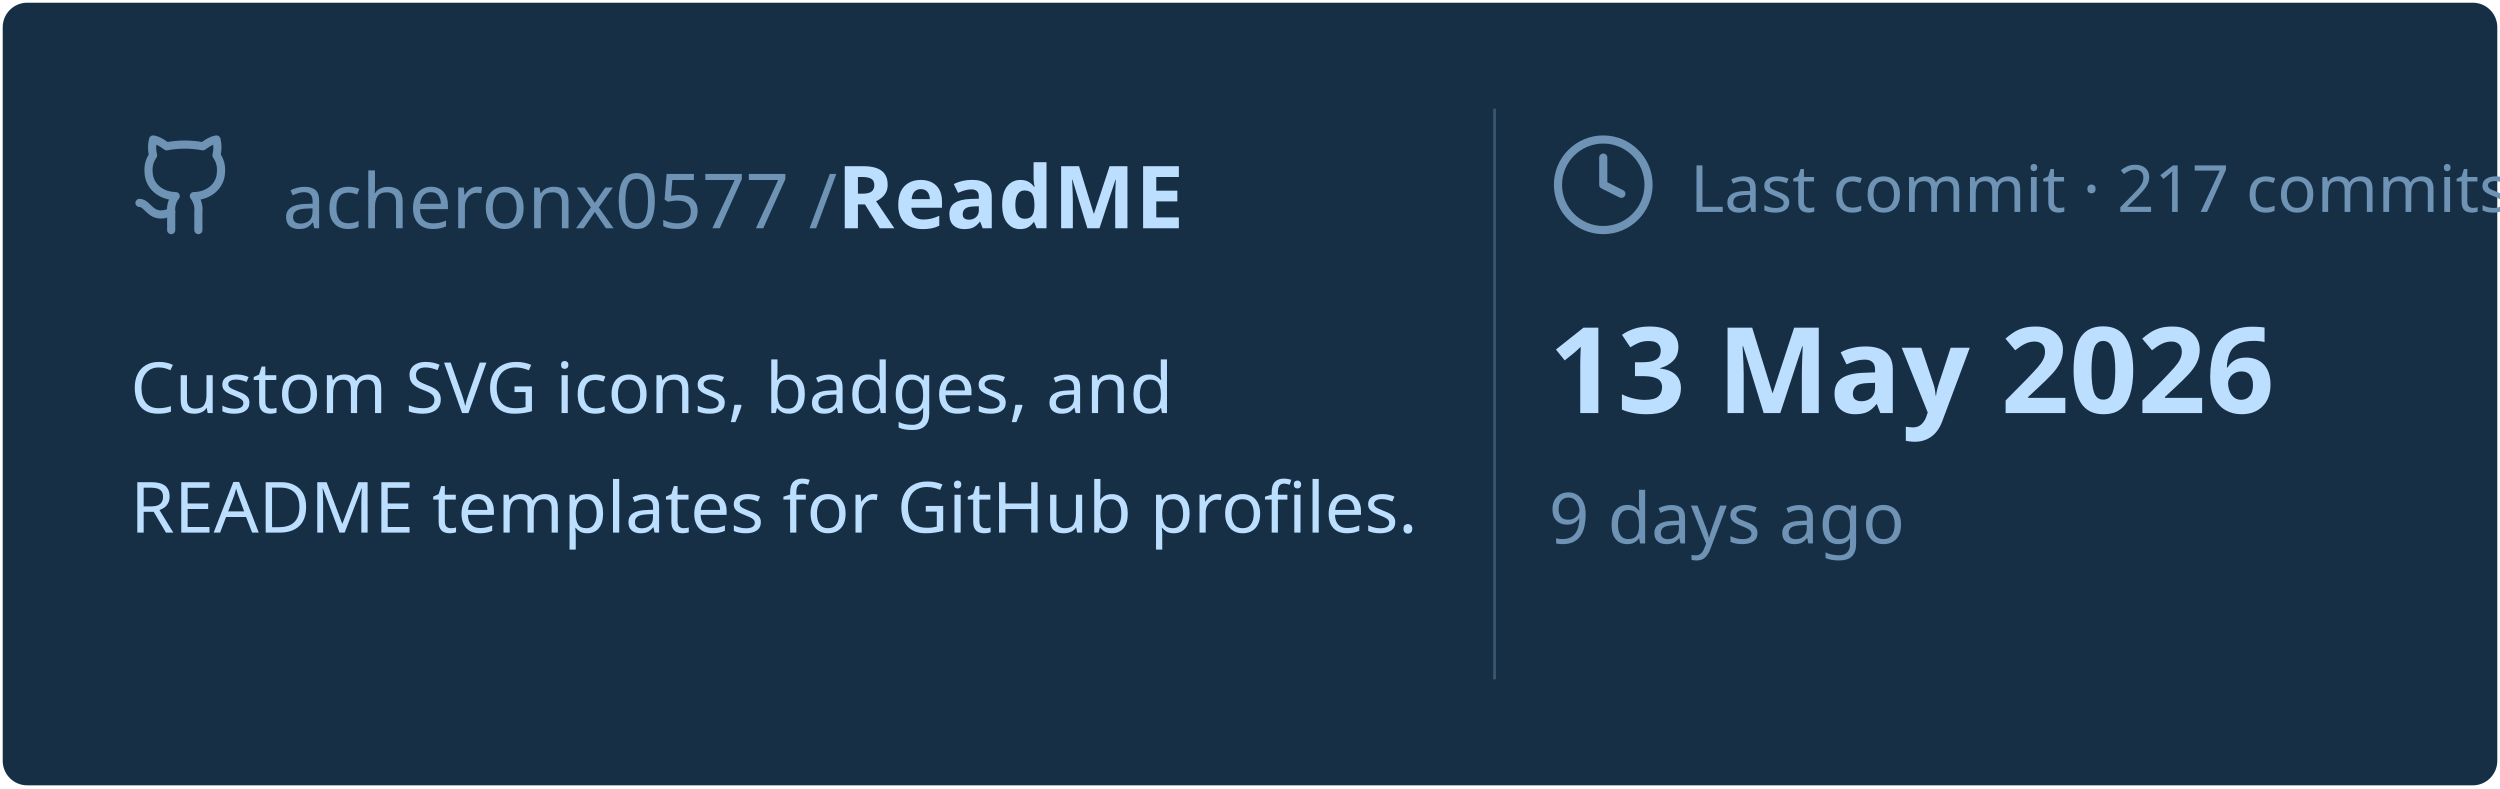
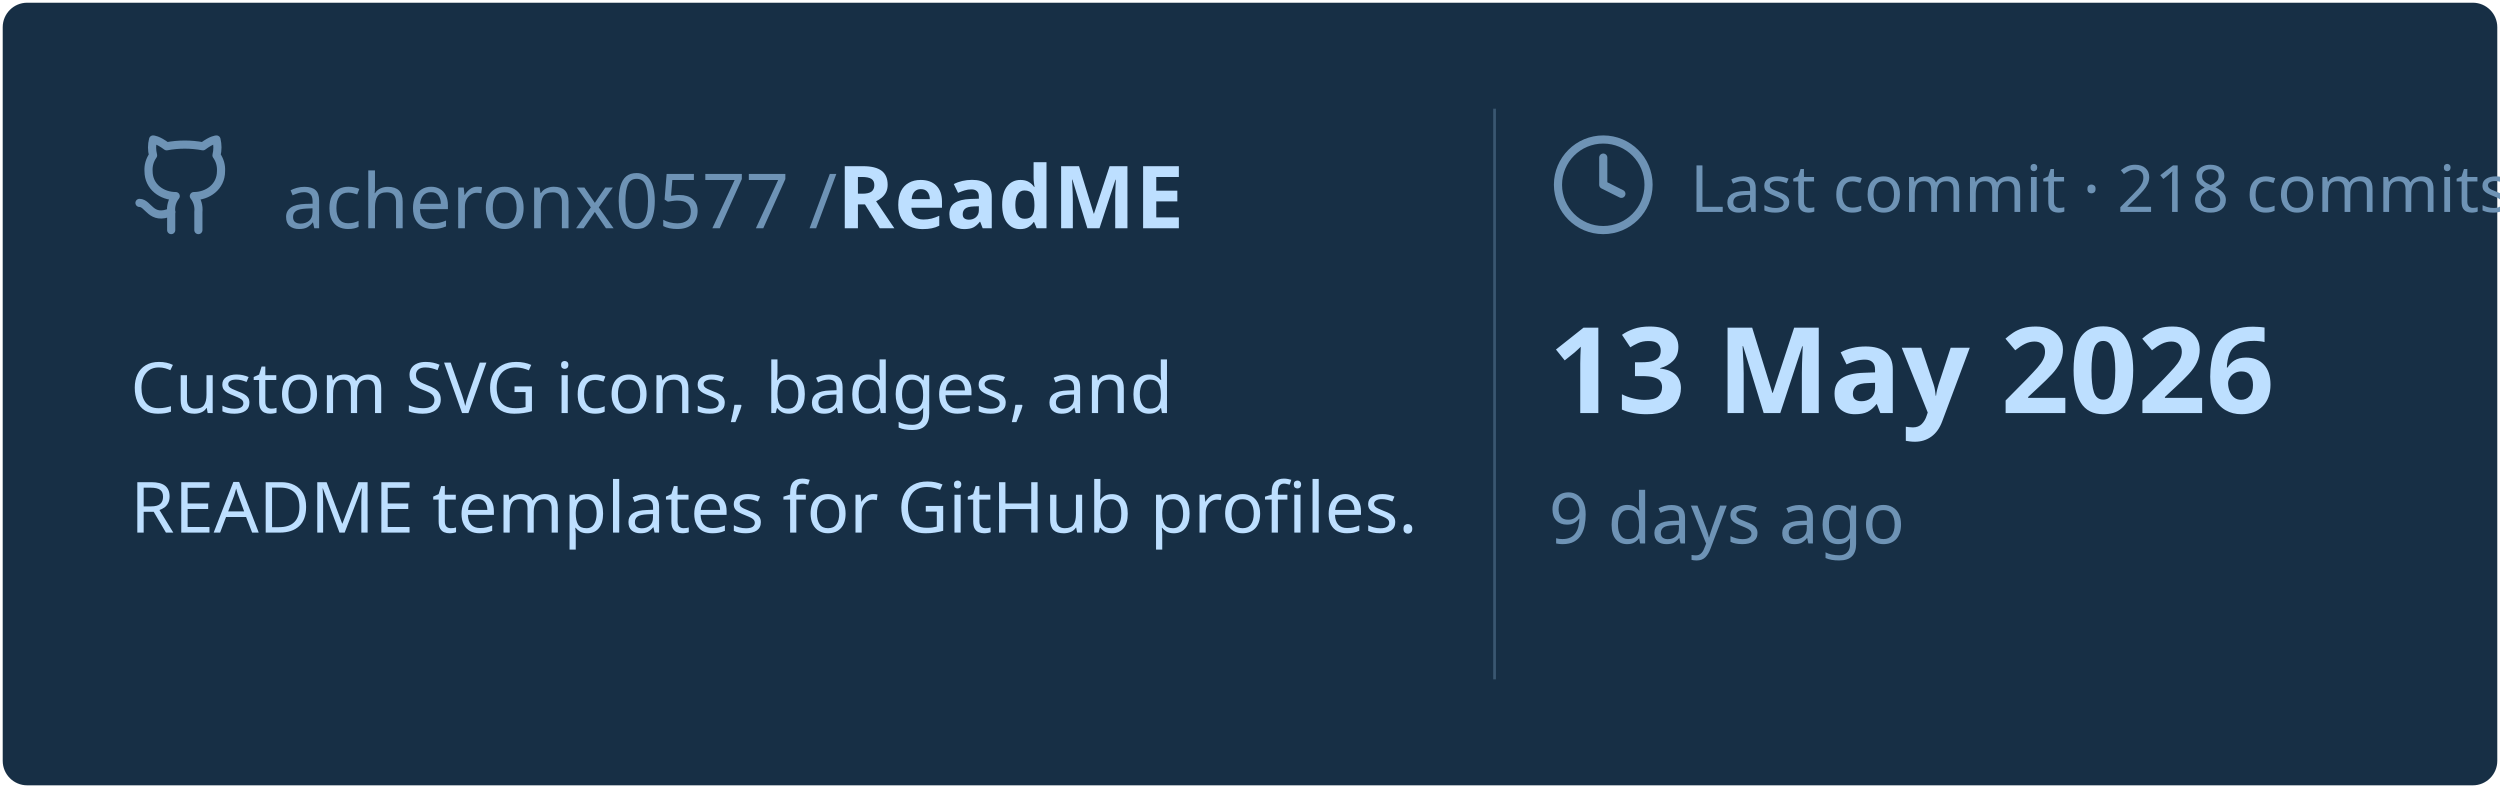
<svg xmlns="http://www.w3.org/2000/svg" viewBox="0 0 460 145" width="460px" height="145px">
  <rect stroke="#000000" stroke-opacity="0" fill="#172F45" rx="4.5" x="0.5" y="0.5" width="459" height="144" />
  <g transform="translate(24, 42)">
    <svg x="0" y="-18" width="20" height="20" viewBox="0 0 24 24" fill="none" stroke="#6E93B5" stroke-width="1.8" stroke-linecap="round" stroke-linejoin="round">
      <path d="M15 22v-4a4.8 4.8 0 0 0-1-3.5c3 0 6-2 6-5.5.08-1.25-.27-2.48-1-3.5.28-1.15.28-2.35 0-3.5 0 0-1 0-3 1.5-2.64-.5-5.36-.5-8 0C6 2 5 2 5 2c-.3 1.15-.3 2.35 0 3.5A5.403 5.403 0 0 0 4 9c0 3.5 3 5.5 6 5.5-.39.49-.68 1.05-.85 1.65-.17.6-.22 1.23-.15 1.85v4" />
      <path d="M9 18c-4.51 2-5-2-7-2" />
    </svg>
    <text x="28" y="0" font-family="&quot;Segoe UI&quot;, Ubuntu, sans-serif" font-size="14" font-weight="400" fill="#6E93B5">acheronx0577 /</text>
    <text x="130" y="0" font-family="&quot;Segoe UI&quot;, Ubuntu, sans-serif" font-size="16" font-weight="700" fill="#BDDFFF">ReadME</text>
  </g>
  <text x="24" y="76" font-family="&quot;Segoe UI&quot;, Ubuntu, sans-serif" font-size="13" font-weight="400" fill="#BDDFFF">Custom SVG icons, badges, and</text>
  <text x="24" y="98" font-family="&quot;Segoe UI&quot;, Ubuntu, sans-serif" font-size="13" font-weight="400" fill="#BDDFFF">README templates for GitHub profiles.</text>
  <line x1="275" y1="20" x2="275" y2="125" stroke="#6E93B5" stroke-width="0.5" stroke-opacity="0.4" />
  <svg x="285" y="24" width="20" height="20" viewBox="0 0 24 24" fill="none" stroke="#6E93B5" stroke-width="1.8" stroke-linecap="round" stroke-linejoin="round">
    <circle cx="12" cy="12" r="10" />
    <polyline points="12 6 12 12 16 14" />
  </svg>
-   <text x="311" y="39" font-family="&quot;Segoe UI&quot;, Ubuntu, sans-serif" font-size="12" font-weight="400" fill="#6E93B5">Last commit · 217 commits</text>
+   <text x="311" y="39" font-family="&quot;Segoe UI&quot;, Ubuntu, sans-serif" font-size="12" font-weight="400" fill="#6E93B5">Last commit · 218 commits</text>
  <text x="285" y="76" font-family="&quot;Segoe UI&quot;, Ubuntu, sans-serif" font-size="22" font-weight="700" fill="#BDDFFF">13 May 2026</text>
  <text x="285" y="100" font-family="&quot;Segoe UI&quot;, Ubuntu, sans-serif" font-size="13" font-weight="400" fill="#6E93B5">9 days ago</text>
</svg>
